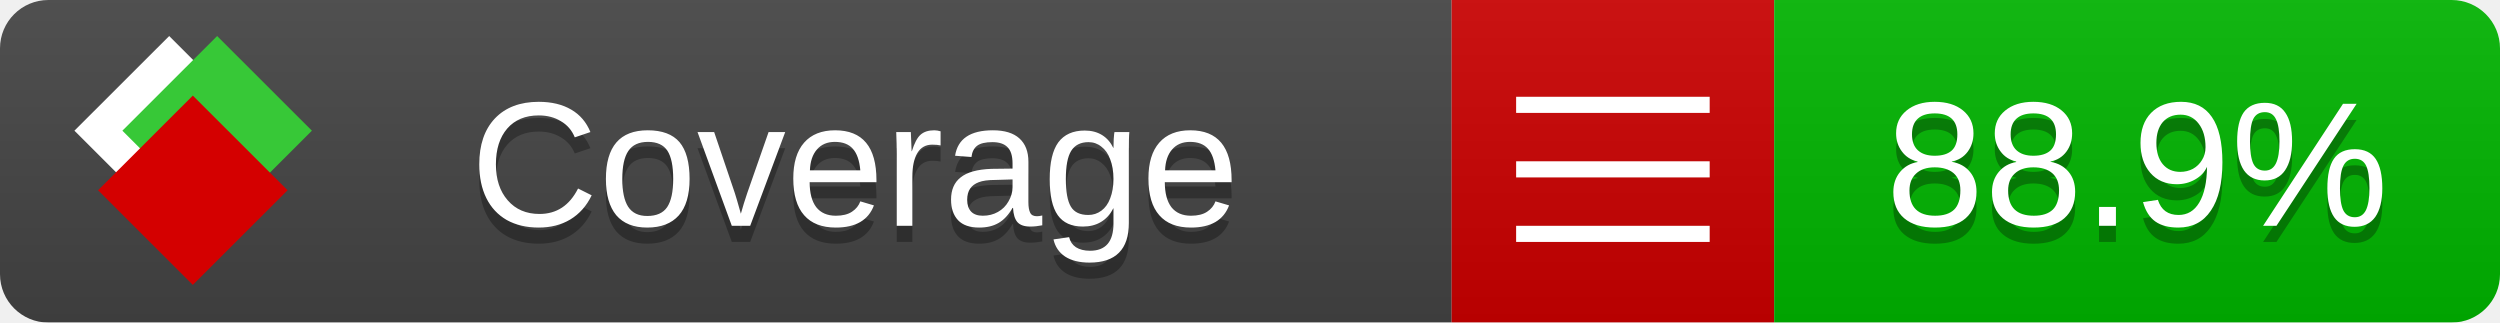
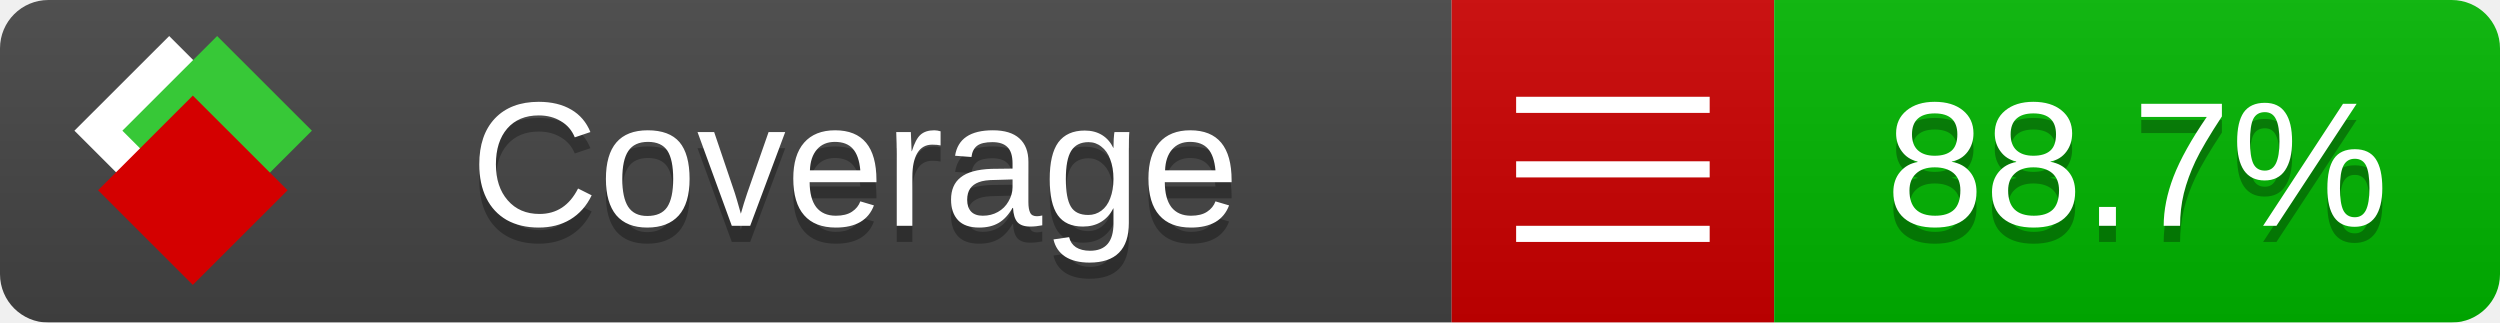
<svg xmlns="http://www.w3.org/2000/svg" xmlns:xlink="http://www.w3.org/1999/xlink" width="155" height="20">
  <style type="text/css">
          
            @keyframes fade1 {
                0% { visibility: visible; opacity: 1; }
               23% { visibility: visible; opacity: 1; }
               25% { visibility: hidden; opacity: 0; }
               48% { visibility: hidden; opacity: 0; }
               50% { visibility: hidden; opacity: 0; }
               73% { visibility: hidden; opacity: 0; }
               75% { visibility: hidden; opacity: 0; }
               98% { visibility: hidden; opacity: 0; }
              100% { visibility: visible; opacity: 1; }
            }
            @keyframes fade2 {
                0% { visibility: hidden; opacity: 0; }
               23% { visibility: hidden; opacity: 0; }
               25% { visibility: visible; opacity: 1; }
               48% { visibility: visible; opacity: 1; }
               50% { visibility: hidden; opacity: 0; }
               73% { visibility: hidden; opacity: 0; }
               75% { visibility: hidden; opacity: 0; }
               98% { visibility: hidden; opacity: 0; }
              100% { visibility: hidden; opacity: 0; }
            }
            @keyframes fade3 {
                0% { visibility: hidden; opacity: 0; }
               23% { visibility: hidden; opacity: 0; }
               25% { visibility: hidden; opacity: 0; }
               48% { visibility: hidden; opacity: 0; }
               50% { visibility: visible; opacity: 1; }
               73% { visibility: visible; opacity: 1; }
               75% { visibility: hidden; opacity: 0; }
               98% { visibility: hidden; opacity: 0; }
              100% { visibility: hidden; opacity: 0; }
            }
            @keyframes fade4 {
                0% { visibility: hidden; opacity: 0; }
               23% { visibility: hidden; opacity: 0; }
               25% { visibility: hidden; opacity: 0; }
               48% { visibility: hidden; opacity: 0; }
               50% { visibility: hidden; opacity: 0; }
               73% { visibility: hidden; opacity: 0; }
               75% { visibility: visible; opacity: 1; }
               98% { visibility: visible; opacity: 1; }
              100% { visibility: hidden; opacity: 0; }
            }
            .linecoverage {
                animation-duration: 15s;
                animation-name: fade1;
                animation-iteration-count: infinite;
            }
            .branchcoverage {
                animation-duration: 15s;
                animation-name: fade2;
                animation-iteration-count: infinite;
            }
            .methodcoverage {
                animation-duration: 15s;
                animation-name: fade3;
                animation-iteration-count: infinite;
            }
            .fullmethodcoverage {
                animation-duration: 15s;
                animation-name: fade4;
                animation-iteration-count: infinite;
            }
          
    </style>
  <defs>
    <linearGradient id="gradient" x2="0" y2="100%">
      <stop offset="0" stop-color="#bbb" stop-opacity=".1" />
      <stop offset="1" stop-opacity=".1" />
    </linearGradient>
    <linearGradient id="c">
      <stop offset="0" stop-color="#d40000" />
      <stop offset="1" stop-color="#ff2a2a" />
    </linearGradient>
    <linearGradient id="a">
      <stop offset="0" stop-color="#e0e0de" />
      <stop offset="1" stop-color="#fff" />
    </linearGradient>
    <linearGradient id="b">
      <stop offset="0" stop-color="#37c837" />
      <stop offset="1" stop-color="#217821" />
    </linearGradient>
    <linearGradient xlink:href="#a" id="e" x1="106.44" x2="69.96" y1="-11.96" y2="-46.84" gradientTransform="matrix(-.8426 -.00045 -.00045 -.8426 -94.27 -75.82)" gradientUnits="userSpaceOnUse" />
    <linearGradient xlink:href="#b" id="f" x1="56.19" x2="77.97" y1="-23.45" y2="10.62" gradientTransform="matrix(.8426 .00045 .00045 .8426 94.27 75.82)" gradientUnits="userSpaceOnUse" />
    <linearGradient xlink:href="#c" id="g" x1="79.98" x2="132.9" y1="10.79" y2="10.79" gradientTransform="matrix(.8426 .00045 .00045 .8426 94.27 75.82)" gradientUnits="userSpaceOnUse" />
    <mask id="mask">
      <rect width="155" height="20" rx="3" fill="#fff" />
    </mask>
    <g id="icon" transform="matrix(.04486 0 0 .04481 -.48 -.63)">
      <rect width="52.92" height="52.92" x="-109.72" y="-27.13" fill="url(#e)" transform="rotate(-135)" />
      <rect width="52.92" height="52.92" x="70.19" y="-39.18" fill="url(#f)" transform="rotate(45)" />
      <rect width="52.92" height="52.92" x="80.05" y="-15.74" fill="url(#g)" transform="rotate(45)" />
    </g>
  </defs>
  <g mask="url(#mask)">
    <rect x="0" y="0" width="90" height="20" fill="#444" />
    <rect x="90" y="0" width="20" height="20" fill="#c00" />
    <rect x="110" y="0" width="45" height="20" fill="#00B600" />
    <rect x="0" y="0" width="155" height="20" fill="url(#gradient)" />
  </g>
  <g>
    <path class="" stroke="#fff" d="M94 6.5 h12 M94 10.5 h12 M94 14.5 h12" />
  </g>
  <g fill="#fff" text-anchor="middle" font-family="Verdana,Arial,Geneva,sans-serif" font-size="11">
    <a xlink:href="https://github.com/danielpalme/ReportGenerator" target="_top">
      <use xlink:href="#icon" transform="translate(3,1) scale(3.5)" />
    </a>
    <text x="53" y="15" fill="#010101" fill-opacity=".3">Coverage</text>
    <text x="53" y="14" fill="#fff">Coverage</text>
-     <text class="" x="132.5" y="15" fill="#010101" fill-opacity=".3">88.9%</text>
-     <text class="" x="132.5" y="14">88.9%</text>
+     <text class="" x="132.5" y="15" fill="#010101" fill-opacity=".3">88.7%</text>
+     <text class="" x="132.5" y="14">88.7%</text>
  </g>
  <g>
    <rect class="" x="90" y="0" width="65" height="20" fill-opacity="0" />
  </g>
</svg>
